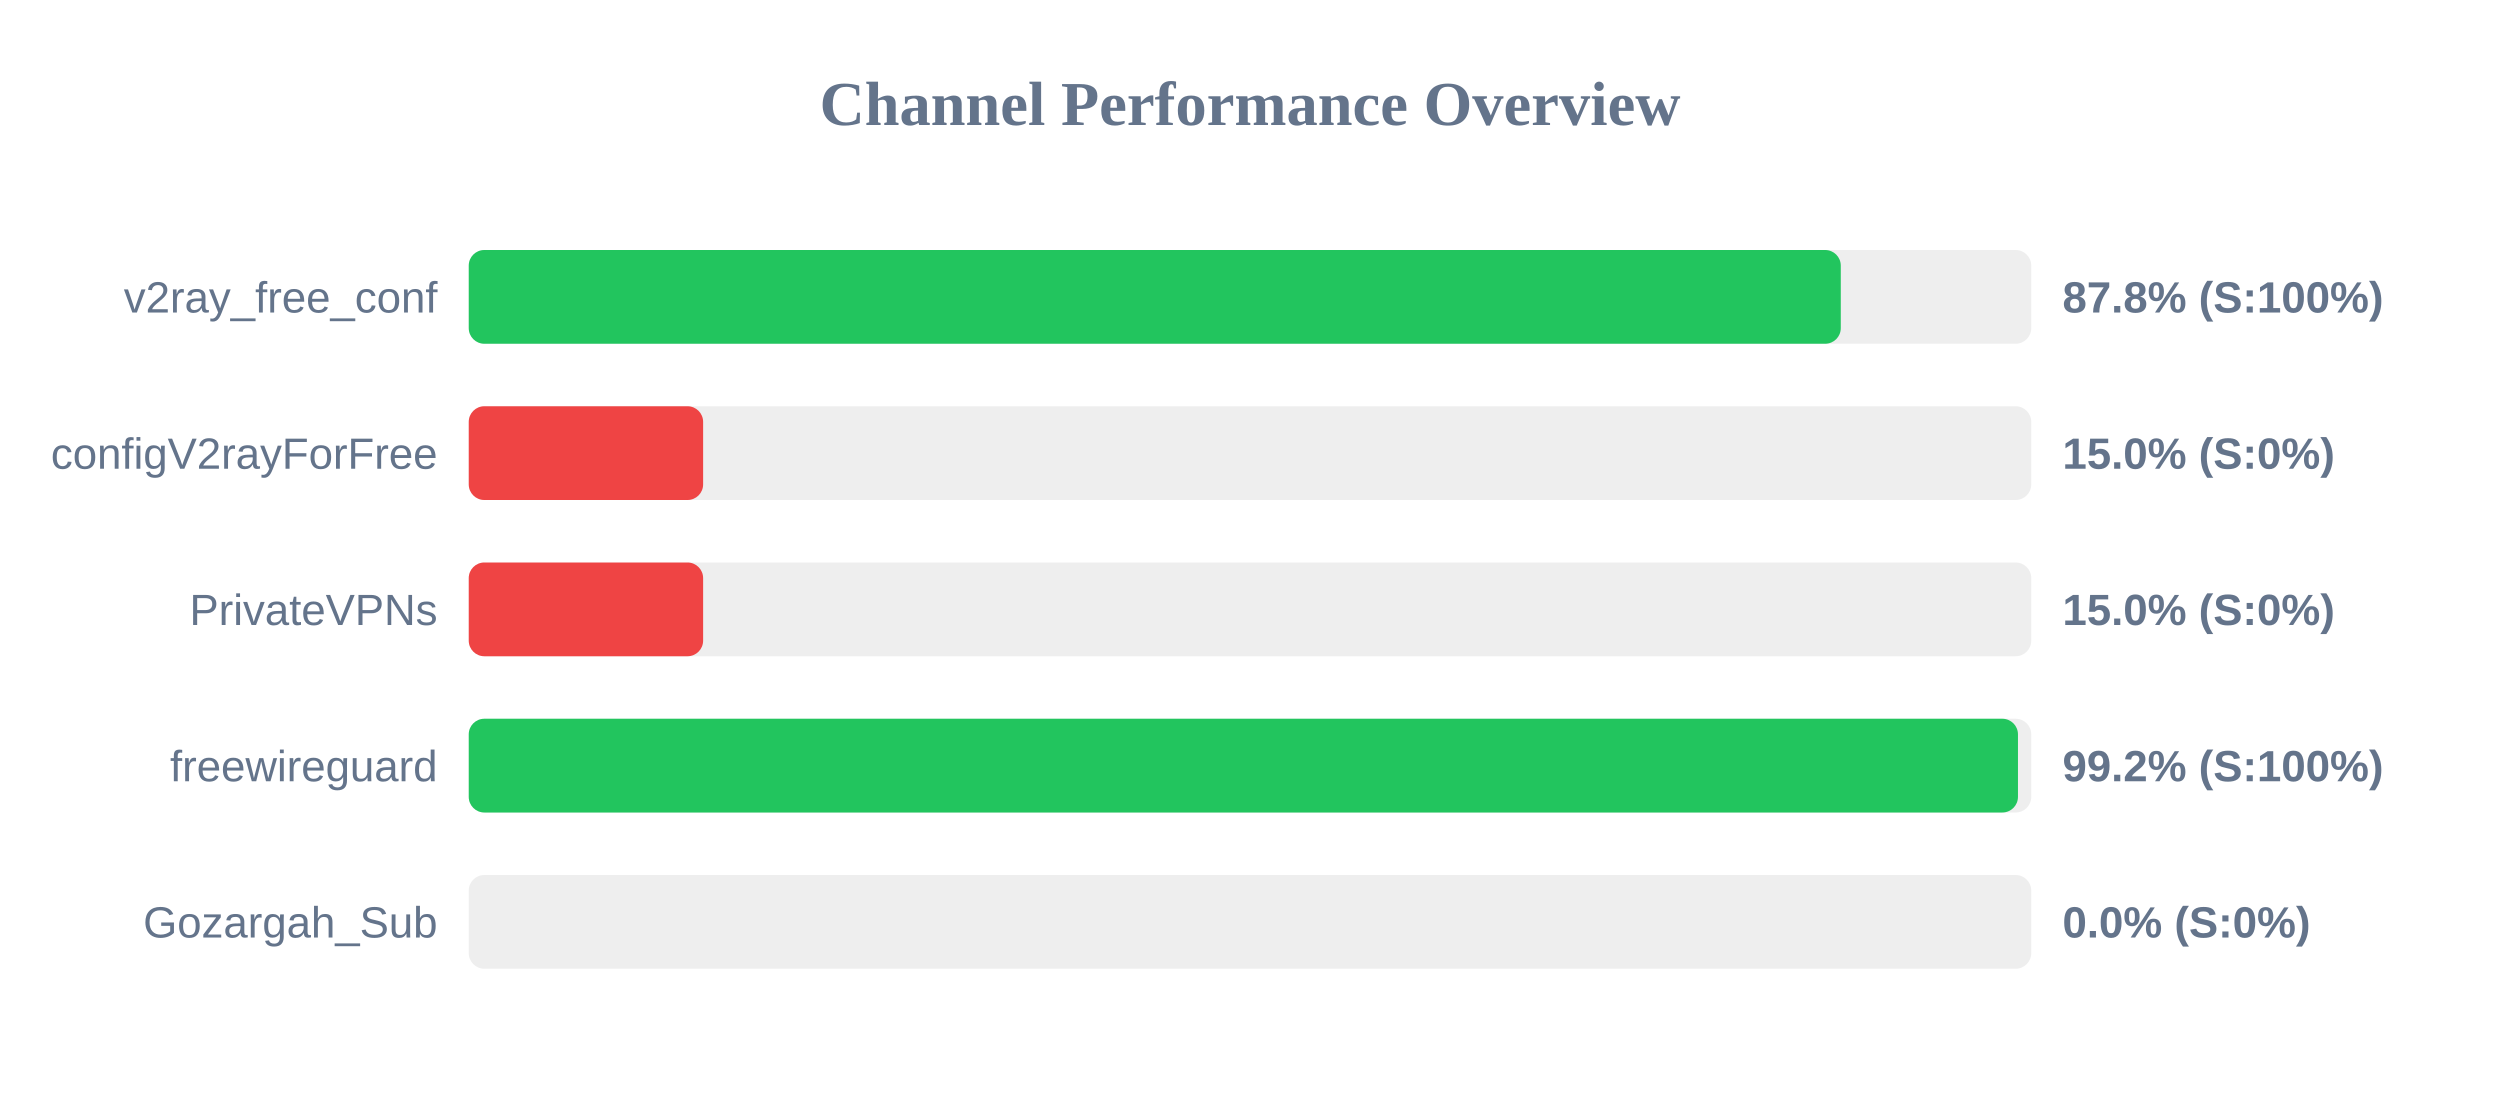
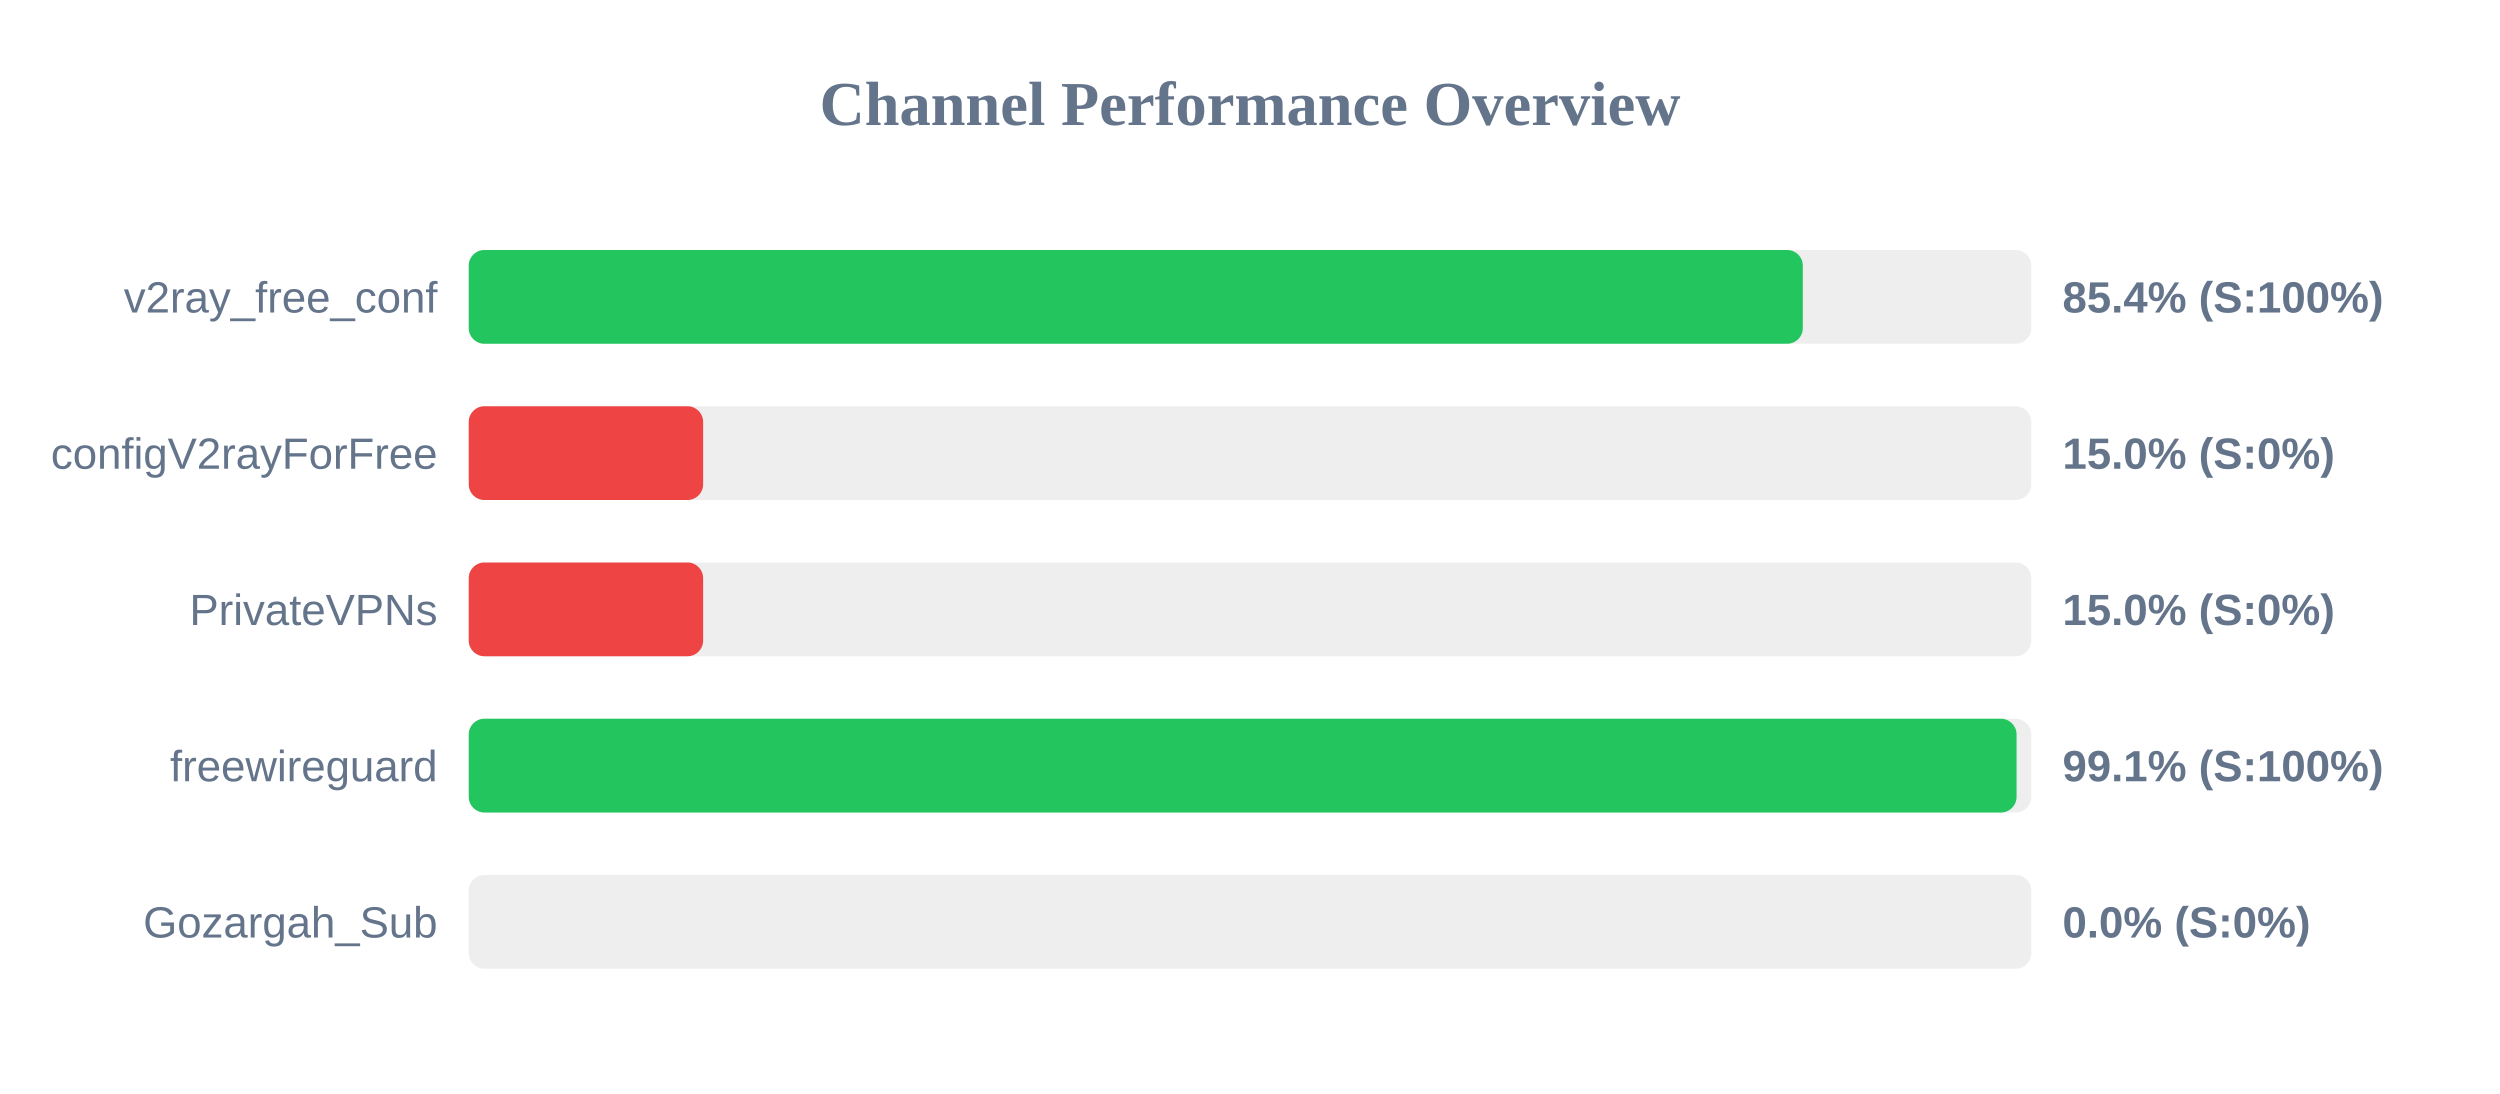
<svg xmlns="http://www.w3.org/2000/svg" width="800" height="350" version="1.1">
  <style>
        .row { font: 14px Arial; fill: #64748b; }
        .score { font: bold 14px Arial; fill: #64748b; }
    </style>
  <text x="400" y="40" text-anchor="middle" font-size="20px" font-weight="bold" fill="#64748b">Channel Performance Overview</text>
  <rect x="150" y="80" width="500" height="30" fill="#eee" rx="5" />
-   <rect x="150" y="80" width="439.05" height="30" fill="#22c55e" rx="5" />
+   <rect x="150" y="80" width="426.9" height="30" fill="#22c55e" rx="5" />
  <text x="140" y="100" text-anchor="end" class="row">v2ray_free_conf</text>
-   <text x="660" y="100" text-anchor="start" class="score">87.8% (S:100%)</text>
+   <text x="660" y="100" text-anchor="start" class="score">85.4% (S:100%)</text>
  <rect x="150" y="130" width="500" height="30" fill="#eee" rx="5" />
  <rect x="150" y="130" width="75.0" height="30" fill="#ef4444" rx="5" />
  <text x="140" y="150" text-anchor="end" class="row">configV2rayForFree</text>
  <text x="660" y="150" text-anchor="start" class="score">15.0% (S:0%)</text>
  <rect x="150" y="180" width="500" height="30" fill="#eee" rx="5" />
  <rect x="150" y="180" width="75.0" height="30" fill="#ef4444" rx="5" />
  <text x="140" y="200" text-anchor="end" class="row">PrivateVPNs</text>
  <text x="660" y="200" text-anchor="start" class="score">15.0% (S:0%)</text>
  <rect x="150" y="230" width="500" height="30" fill="#eee" rx="5" />
-   <rect x="150" y="230" width="495.75" height="30" fill="#22c55e" rx="5" />
+   <rect x="150" y="230" width="495.3" height="30" fill="#22c55e" rx="5" />
  <text x="140" y="250" text-anchor="end" class="row">freewireguard</text>
-   <text x="660" y="250" text-anchor="start" class="score">99.2% (S:100%)</text>
+   <text x="660" y="250" text-anchor="start" class="score">99.1% (S:100%)</text>
  <rect x="150" y="280" width="500" height="30" fill="#eee" rx="5" />
  <rect x="150" y="280" width="0.0" height="30" fill="#ef4444" rx="5" />
  <text x="140" y="300" text-anchor="end" class="row">Gozargah_Sub</text>
  <text x="660" y="300" text-anchor="start" class="score">0.0% (S:0%)</text>
</svg>
